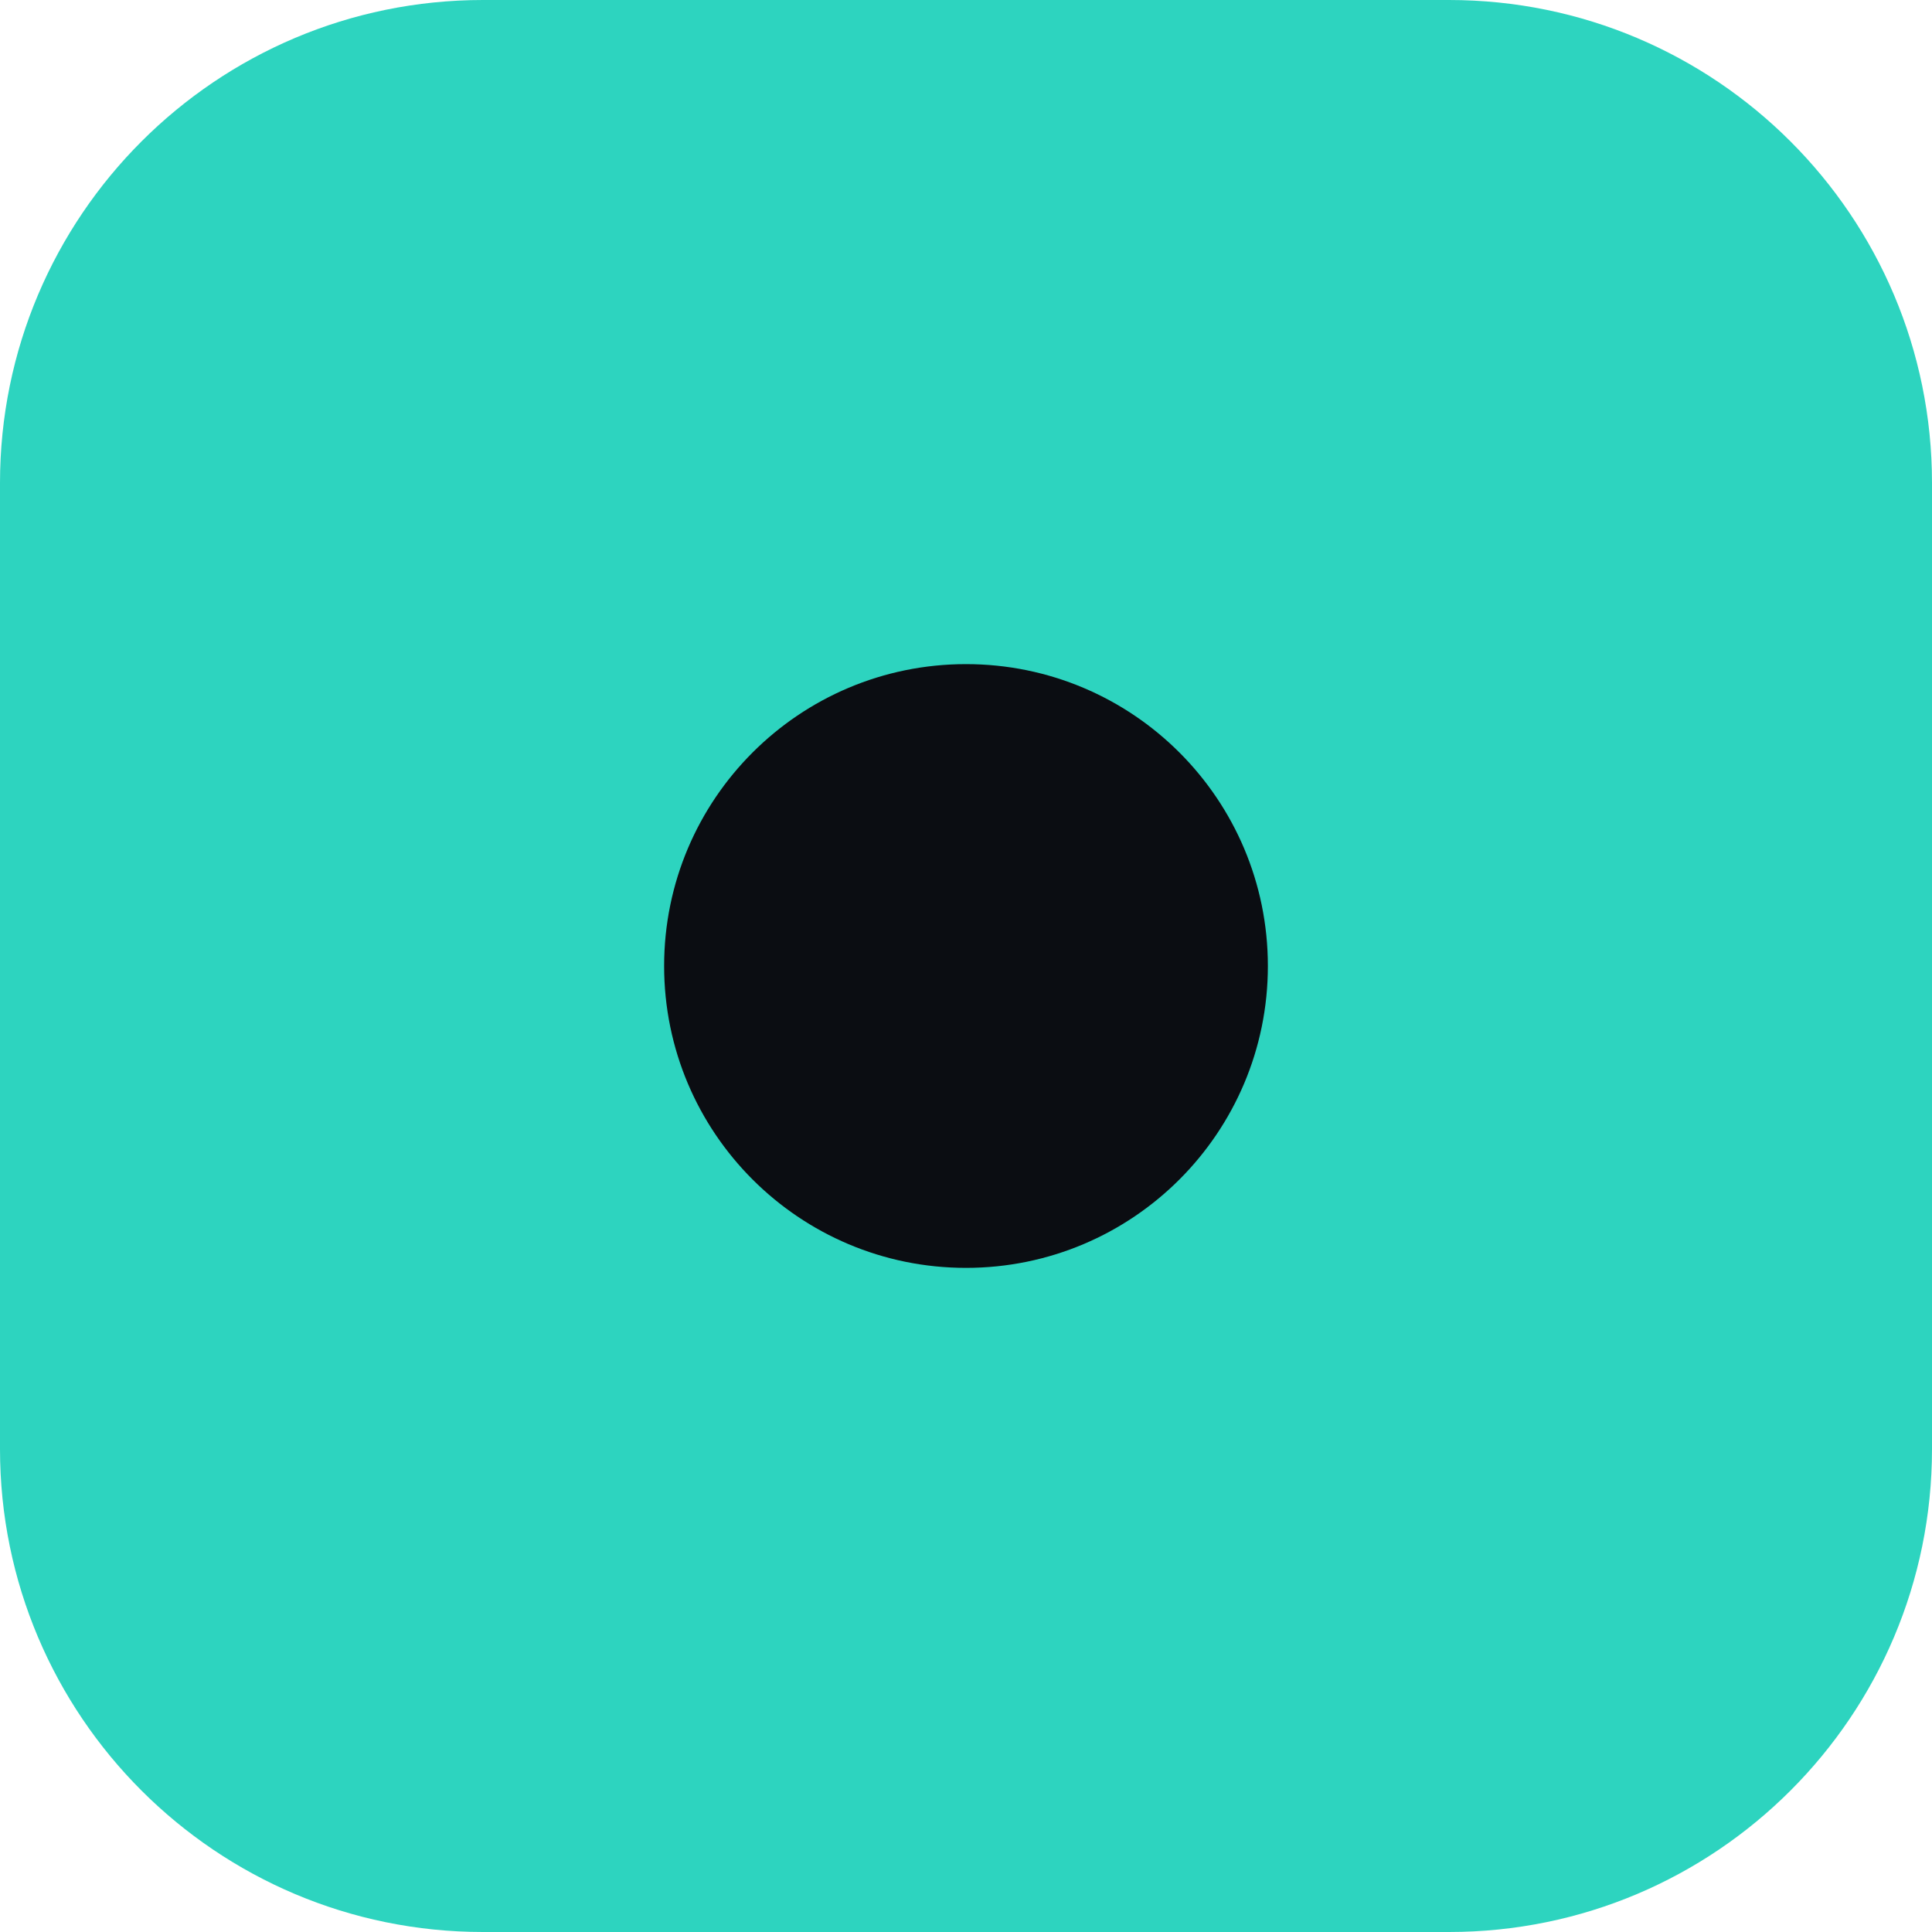
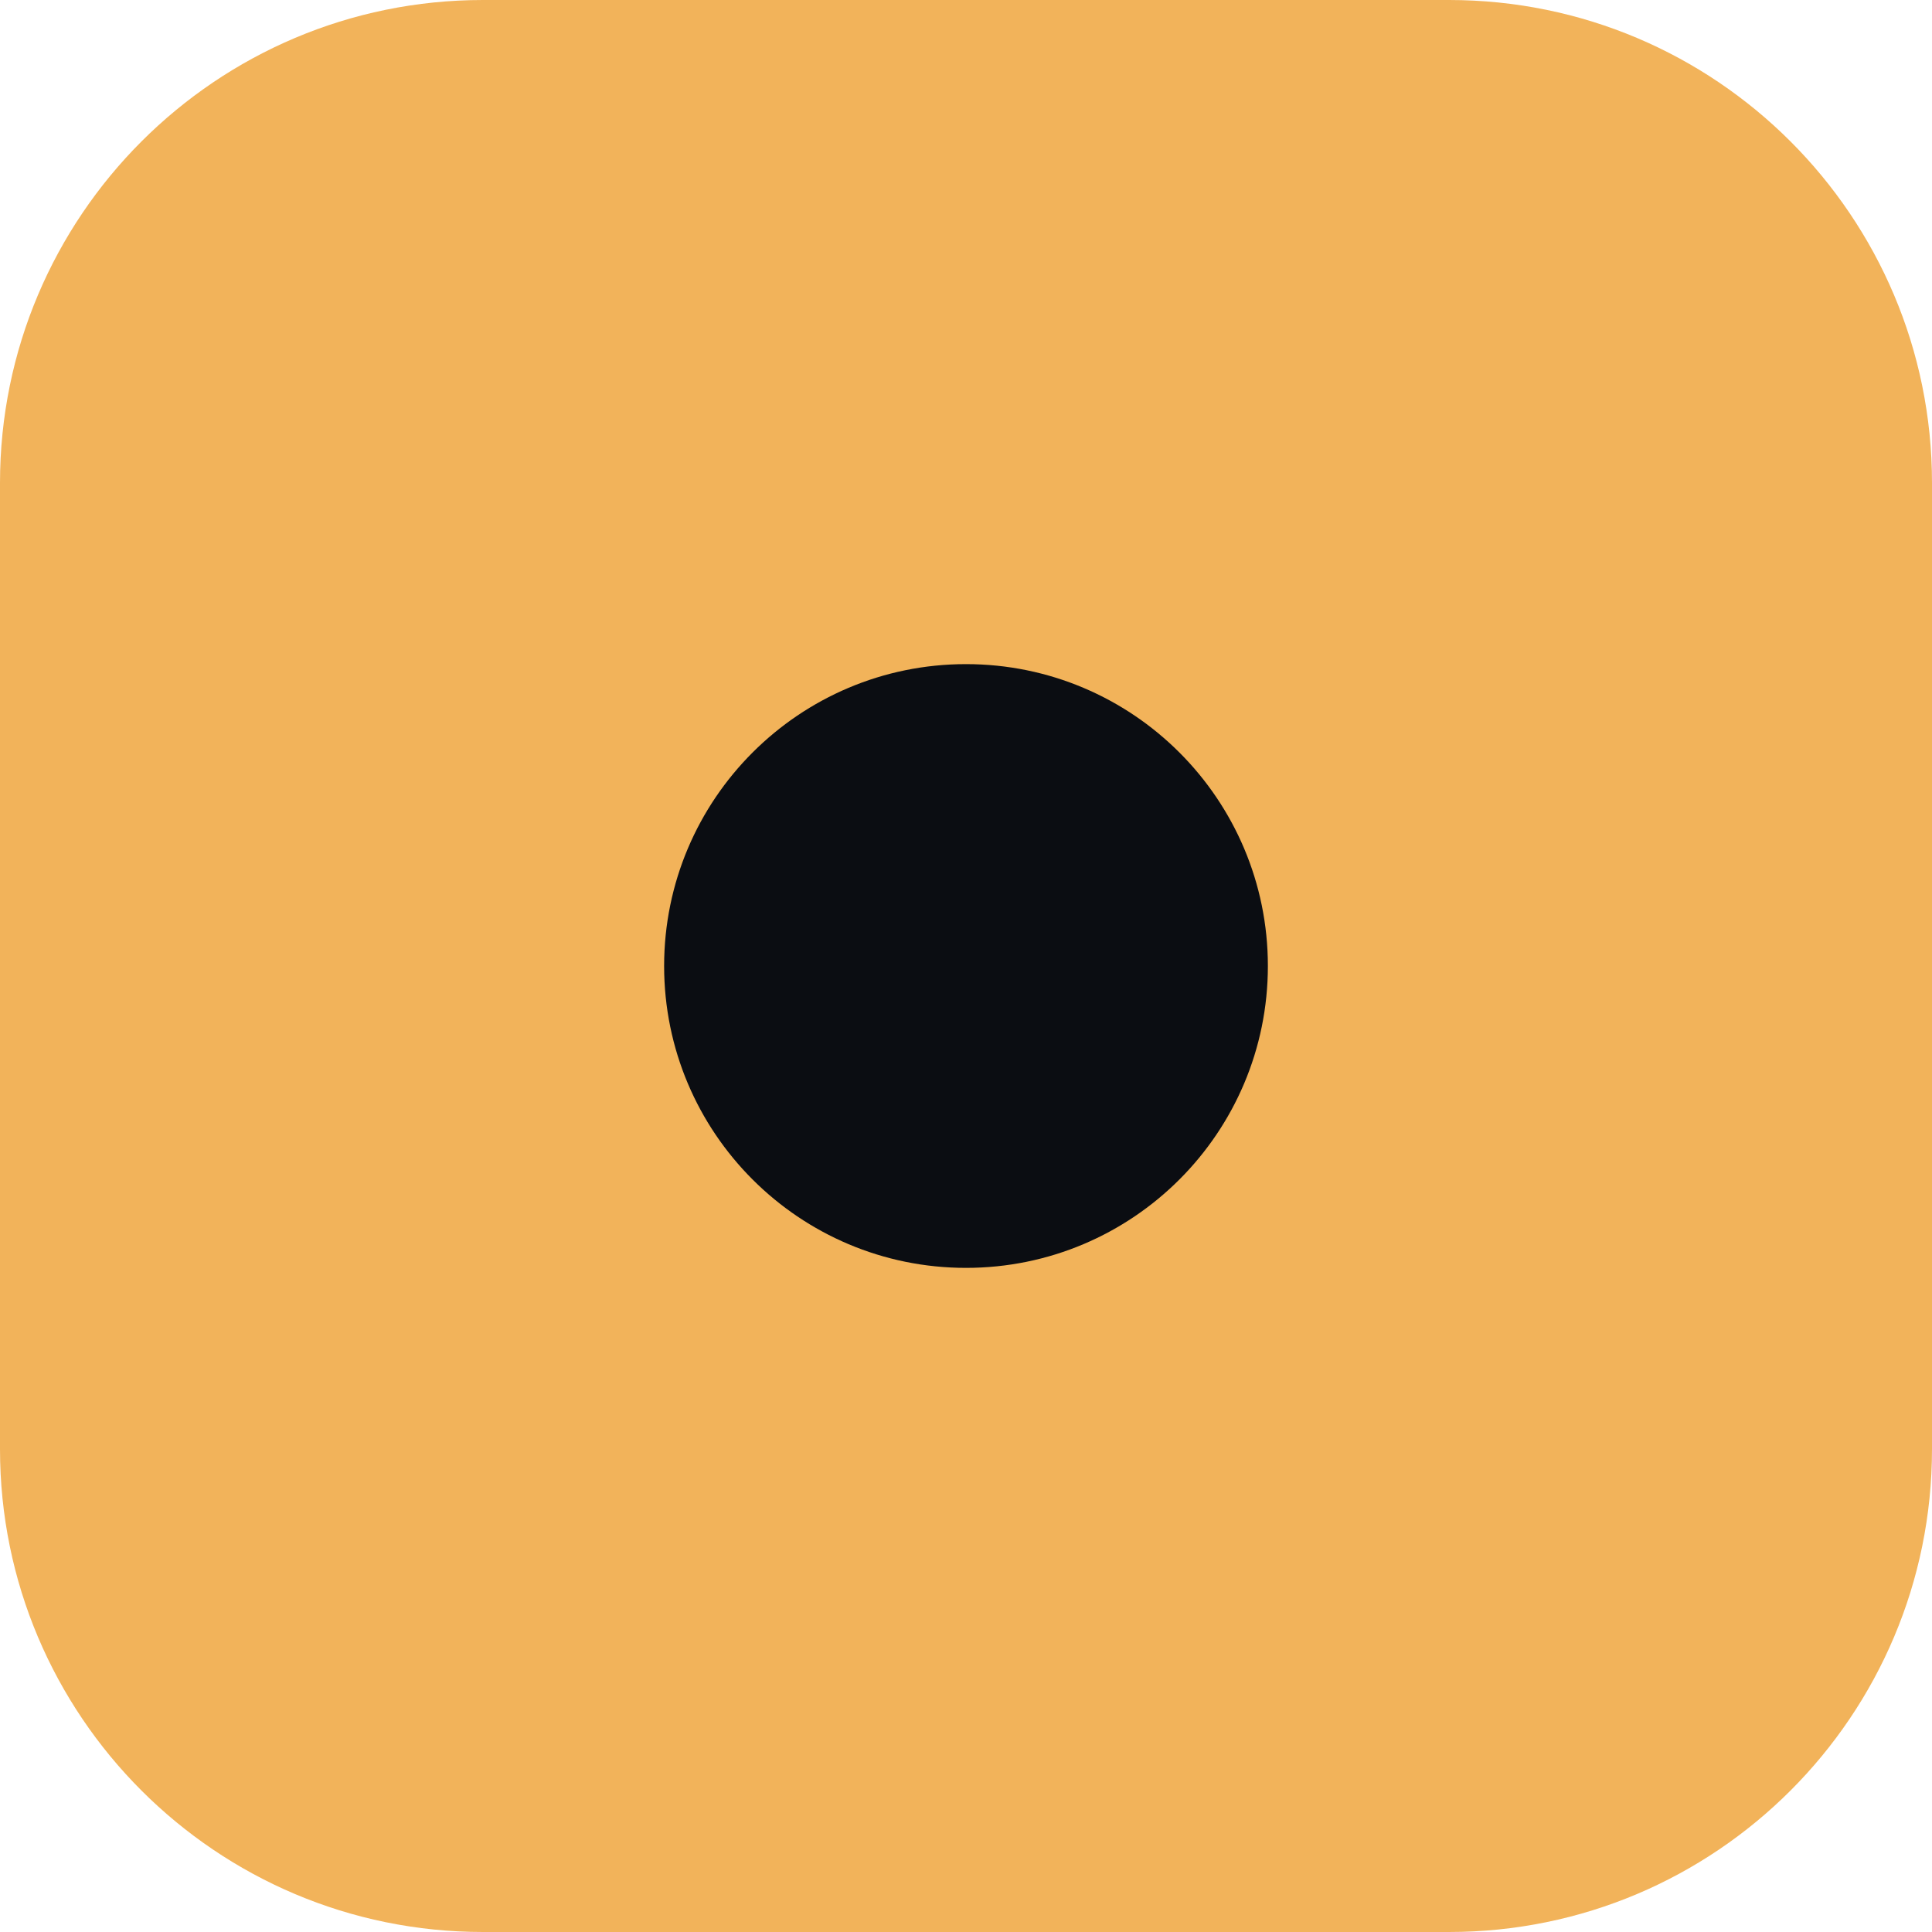
<svg xmlns="http://www.w3.org/2000/svg" viewBox="0 0 32 32">
-   <rect width="32" height="32" rx="8" fill="#2dd4bf" />
+   <rect width="32" height="32" rx="8" fill="#f2b35a" />
  <circle cx="16" cy="16" r="5" fill="#0b0d12" />
</svg>
